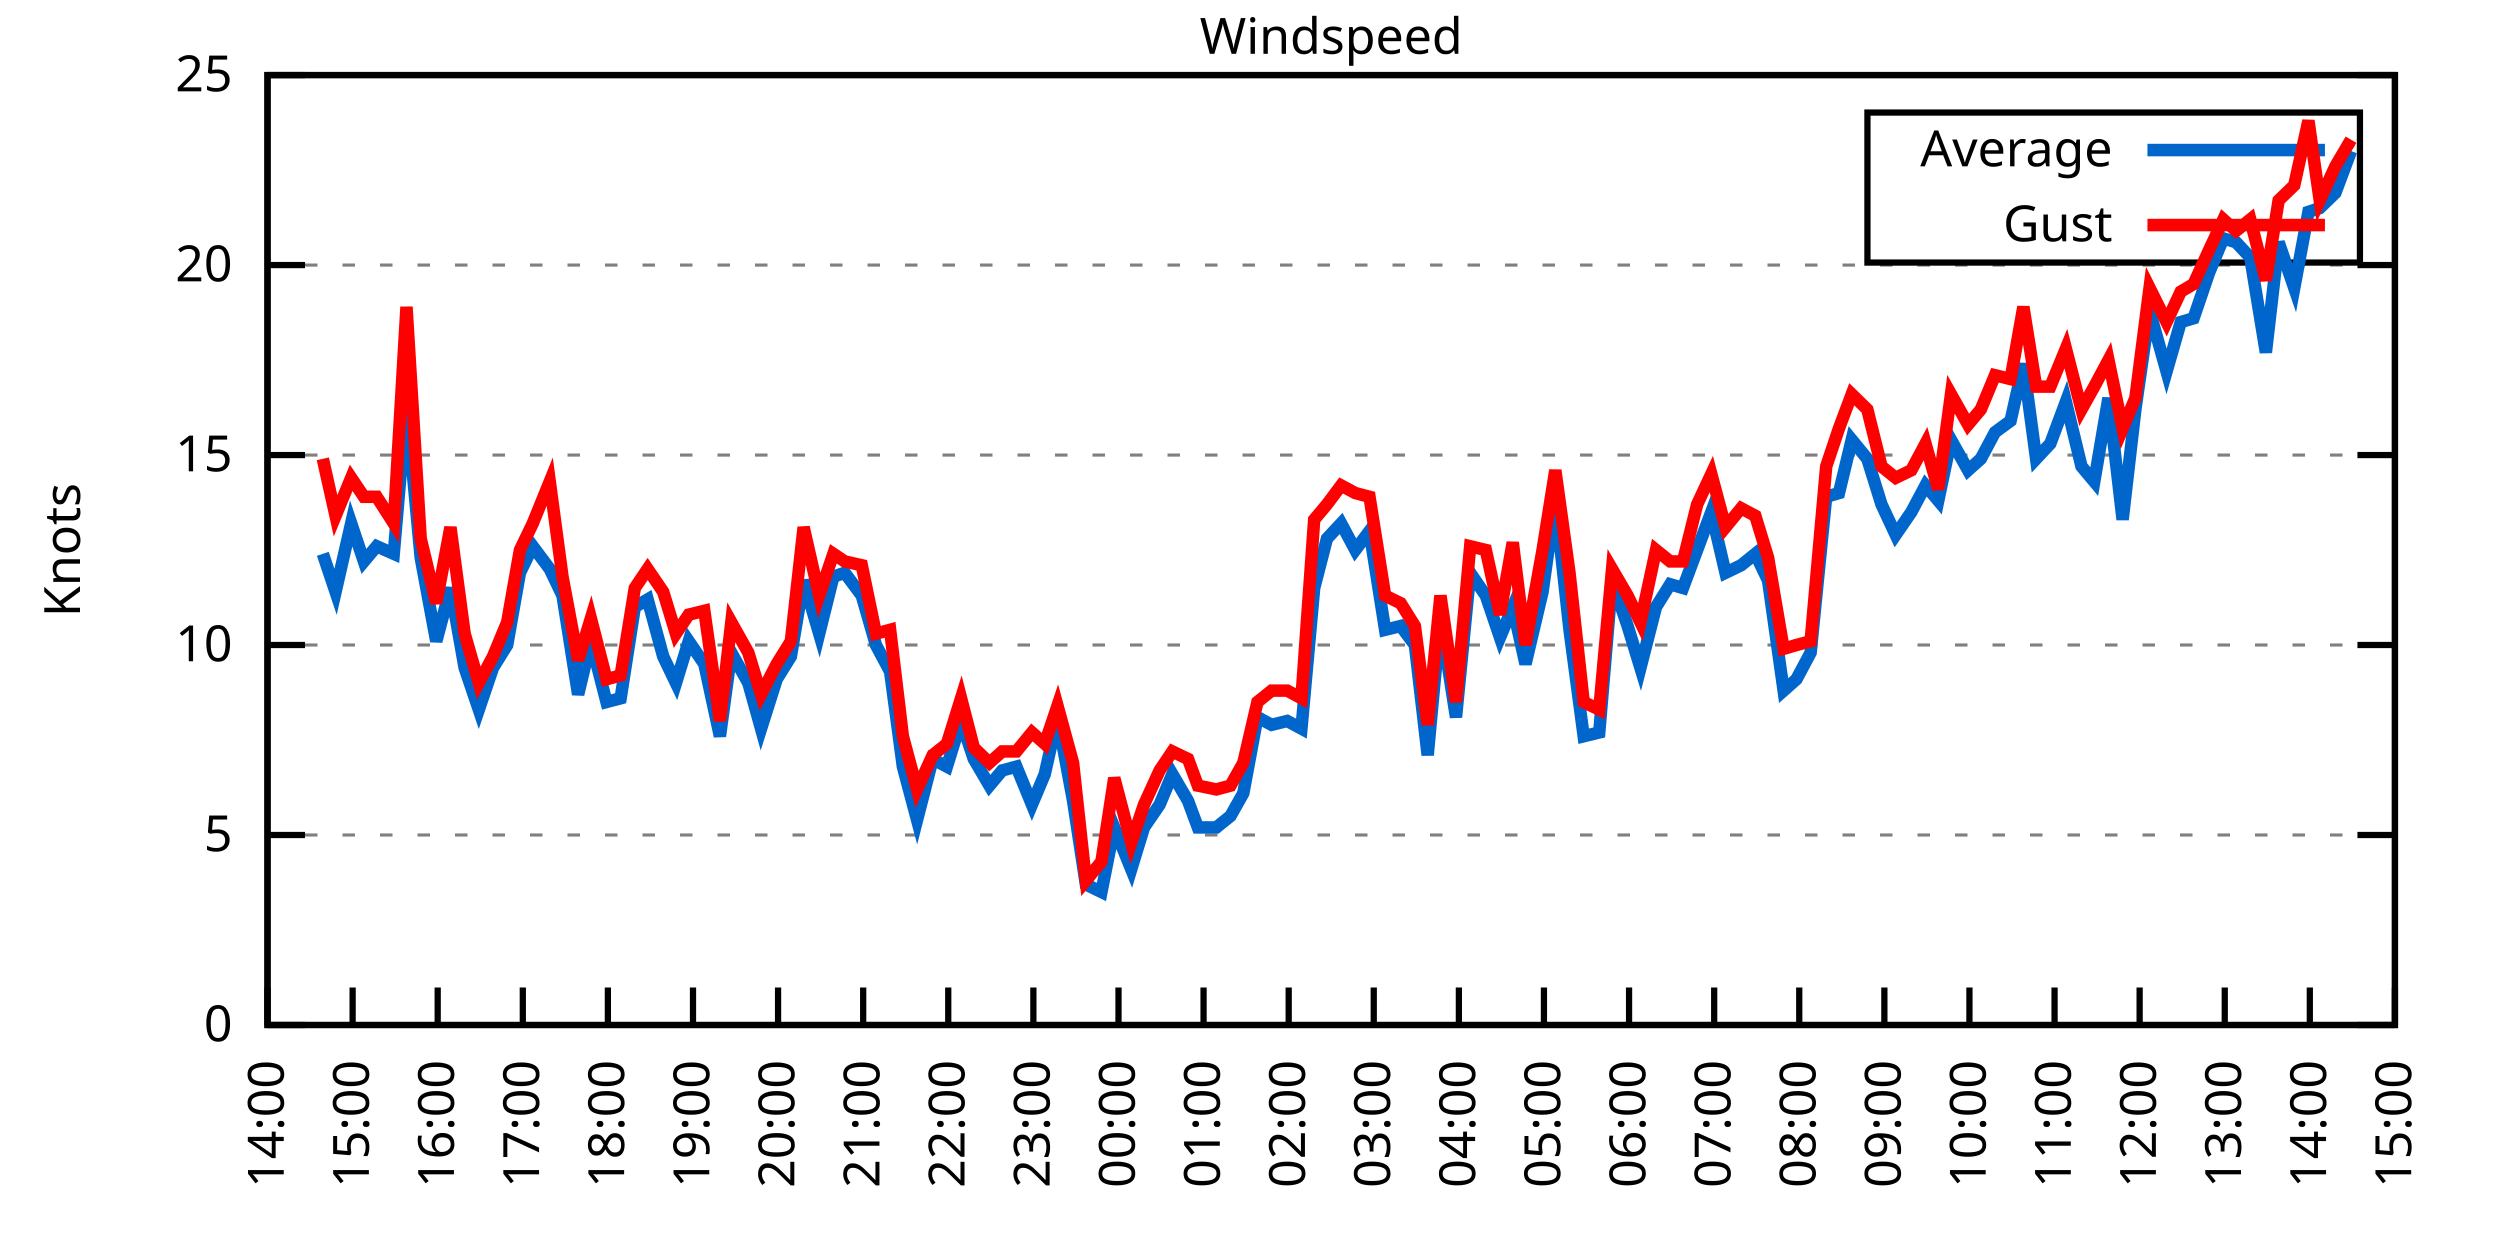
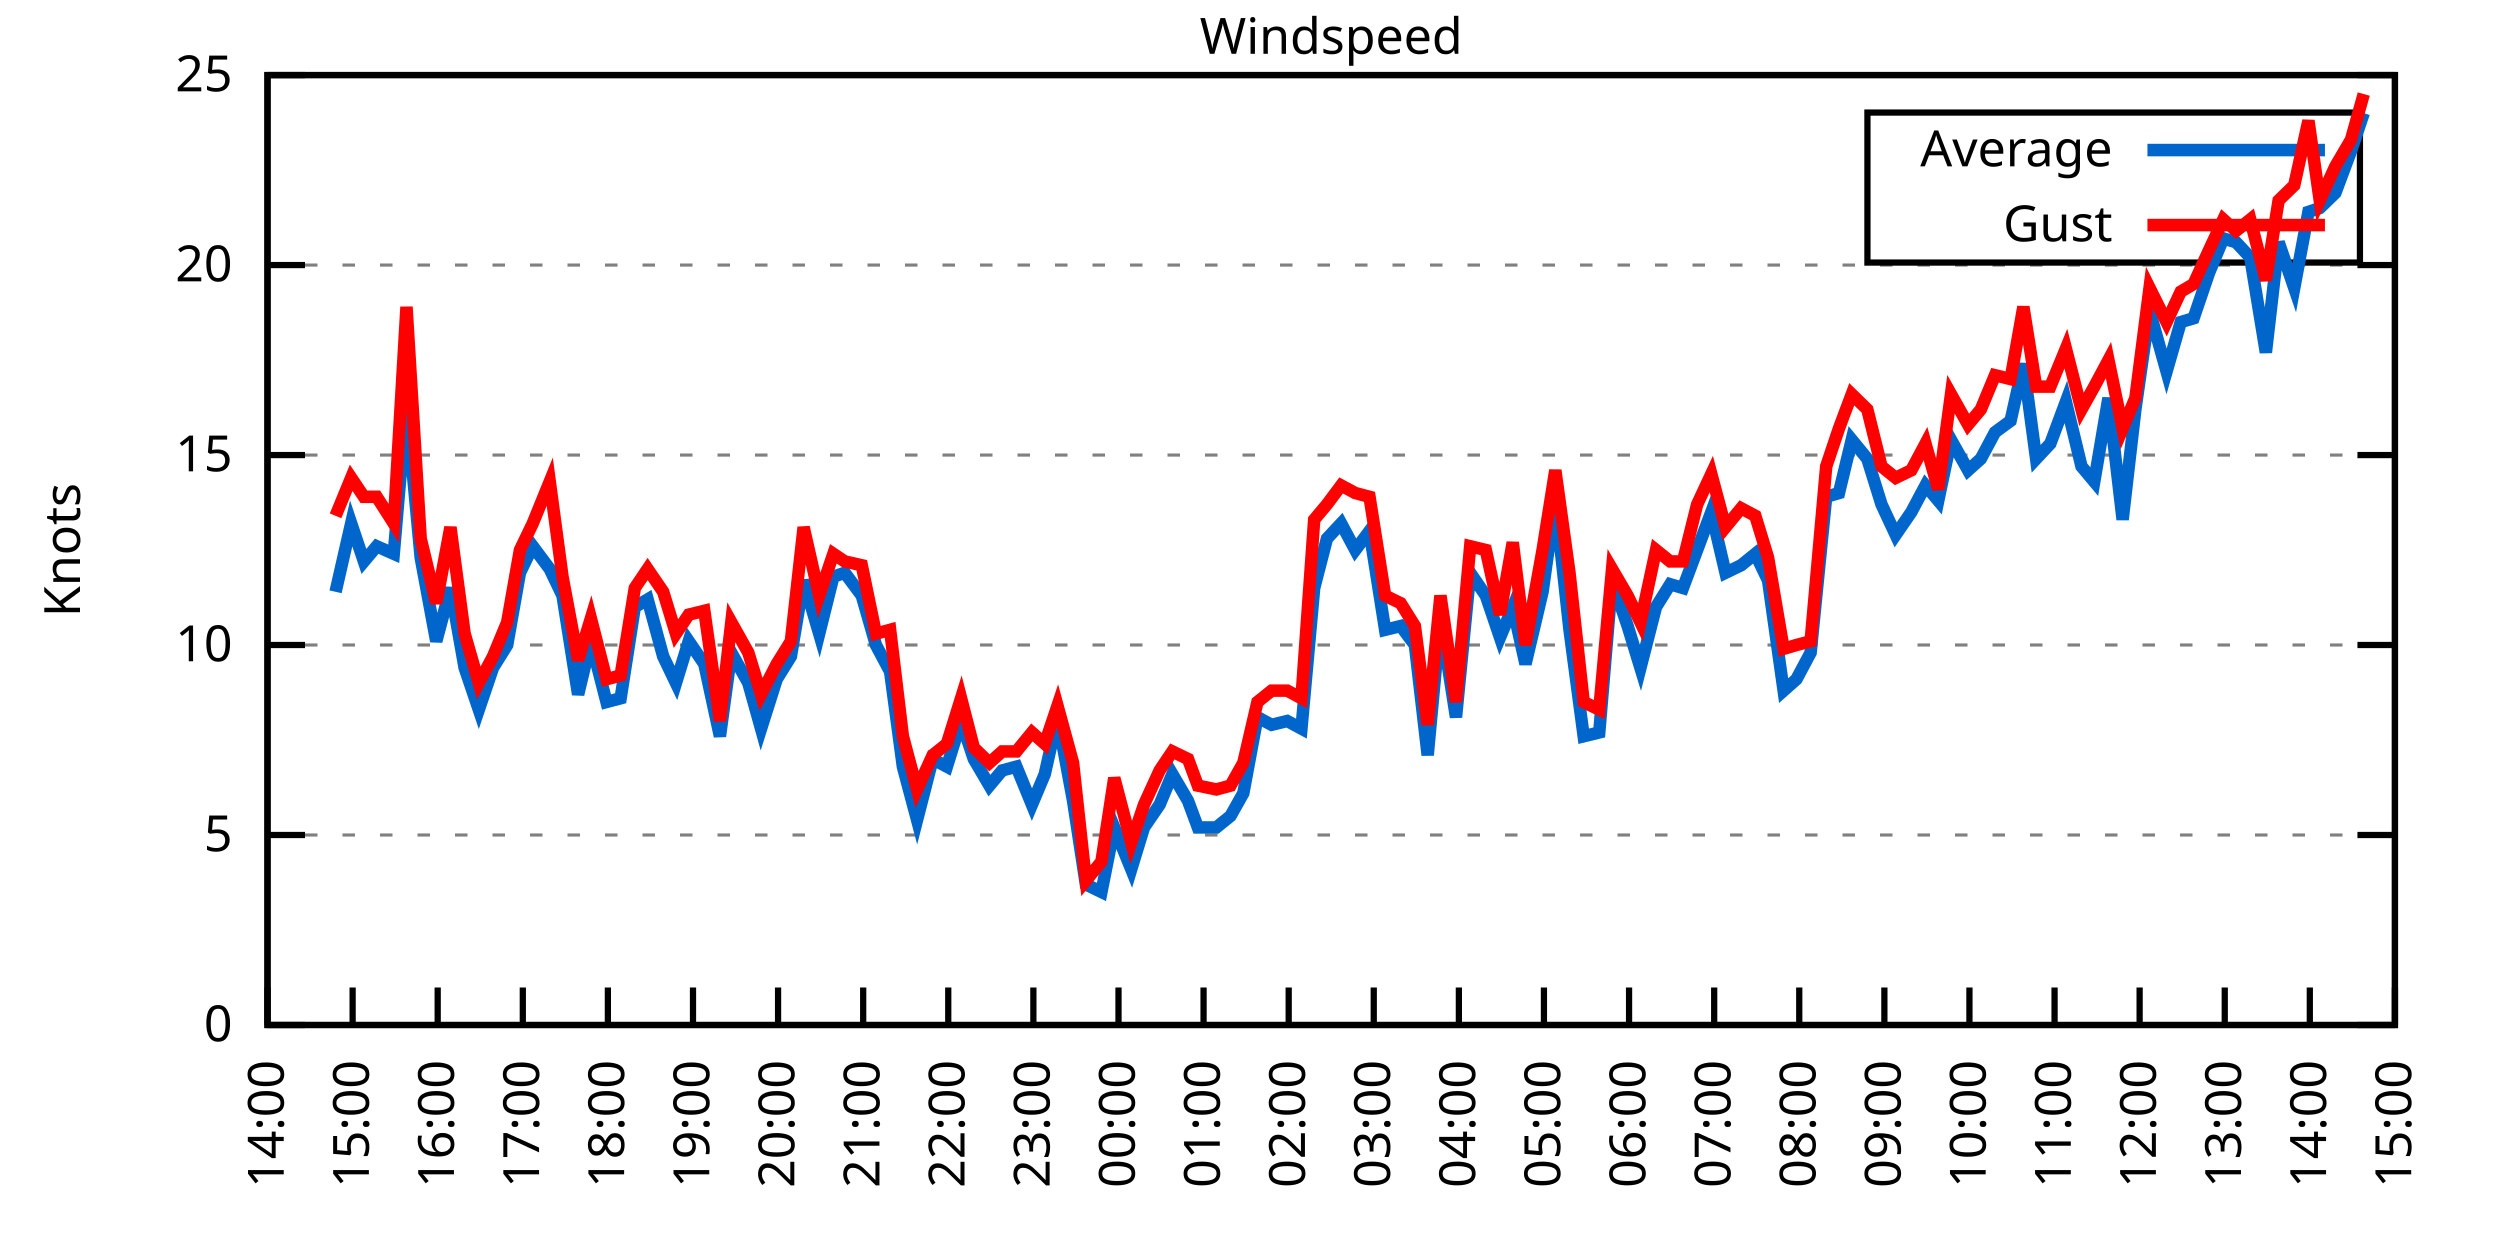
<svg xmlns="http://www.w3.org/2000/svg" xmlns:xlink="http://www.w3.org/1999/xlink" width="400" height="200" viewBox="0 0 400 200">
  <g id="gnuplot_canvas">
    <rect x="0" y="0" width="400" height="200" fill="none" />
    <defs>
      <circle id="gpDot" r="0.5" stroke-width="0.5" stroke="currentColor" />
      <path id="gpPt0" stroke-width="0.333" stroke="currentColor" d="M-1,0 h2 M0,-1 v2" />
      <path id="gpPt1" stroke-width="0.333" stroke="currentColor" d="M-1,-1 L1,1 M1,-1 L-1,1" />
      <path id="gpPt2" stroke-width="0.333" stroke="currentColor" d="M-1,0 L1,0 M0,-1 L0,1 M-1,-1 L1,1 M-1,1 L1,-1" />
      <rect id="gpPt3" stroke-width="0.333" stroke="currentColor" x="-1" y="-1" width="2" height="2" />
      <rect id="gpPt4" stroke-width="0.333" stroke="currentColor" fill="currentColor" x="-1" y="-1" width="2" height="2" />
      <circle id="gpPt5" stroke-width="0.333" stroke="currentColor" cx="0" cy="0" r="1" />
      <use xlink:href="#gpPt5" id="gpPt6" fill="currentColor" stroke="none" />
      <path id="gpPt7" stroke-width="0.333" stroke="currentColor" d="M0,-1.33 L-1.33,0.67 L1.33,0.67 z" />
      <use xlink:href="#gpPt7" id="gpPt8" fill="currentColor" stroke="none" />
      <use xlink:href="#gpPt7" id="gpPt9" stroke="currentColor" transform="rotate(180)" />
      <use xlink:href="#gpPt9" id="gpPt10" fill="currentColor" stroke="none" />
      <use xlink:href="#gpPt3" id="gpPt11" stroke="currentColor" transform="rotate(45)" />
      <use xlink:href="#gpPt11" id="gpPt12" fill="currentColor" stroke="none" />
      <path id="gpPt13" stroke-width="0.333" stroke="currentColor" d="M0,1.330 L1.265,0.411 L0.782,-1.067 L-0.782,-1.076 L-1.265,0.411 z" />
      <use xlink:href="#gpPt13" id="gpPt14" fill="currentColor" stroke="none" />
      <filter id="textbox" filterUnits="objectBoundingBox" x="0" y="0" height="1" width="1">
        <feFlood flood-color="white" flood-opacity="1" result="bgnd" />
        <feComposite in="SourceGraphic" in2="bgnd" operator="atop" />
      </filter>
      <filter id="greybox" filterUnits="objectBoundingBox" x="0" y="0" height="1" width="1">
        <feFlood flood-color="lightgrey" flood-opacity="1" result="grey" />
        <feComposite in="SourceGraphic" in2="grey" operator="atop" />
      </filter>
    </defs>
    <g fill="none" color="white" stroke="currentColor" stroke-width="1.00" stroke-linecap="butt" stroke-linejoin="miter">
</g>
    <g fill="none" color="black" stroke="currentColor" stroke-width="1.00" stroke-linecap="butt" stroke-linejoin="miter">
      <g stroke="none" shape-rendering="crispEdges">
        <polygon fill="rgb(255, 255, 255)" points="42.80,164.00 383.18,164.00 383.18,12.02 42.80,12.02 " />
      </g>
    </g>
    <g fill="none" color="black" stroke="currentColor" stroke-width="1.00" stroke-linecap="butt" stroke-linejoin="miter">
</g>
    <g fill="none" color="black" stroke="black" stroke-width="0.50" stroke-linecap="butt" stroke-linejoin="miter">
</g>
    <g fill="none" color="gray" stroke="currentColor" stroke-width="0.50" stroke-linecap="butt" stroke-linejoin="miter">
      <path stroke="gray" stroke-dasharray="2,4" class="gridline" d="M42.80,164.00 L383.19,164.00  " />
    </g>
    <g fill="none" color="gray" stroke="gray" stroke-width="1.00" stroke-linecap="butt" stroke-linejoin="miter">
</g>
    <g fill="none" color="black" stroke="currentColor" stroke-width="1.00" stroke-linecap="butt" stroke-linejoin="miter">
      <path stroke="black" d="M42.80,164.00 L48.80,164.00 M383.19,164.00 L377.19,164.00  " />
      <g transform="translate(37.20,166.60)" stroke="none" fill="black" font-family="Sans" font-size="8.00" text-anchor="end">
        <text>
          <tspan font-family="Sans"> 0</tspan>
        </text>
      </g>
    </g>
    <g fill="none" color="black" stroke="currentColor" stroke-width="1.00" stroke-linecap="butt" stroke-linejoin="miter">
</g>
    <g fill="none" color="black" stroke="black" stroke-width="0.50" stroke-linecap="butt" stroke-linejoin="miter">
</g>
    <g fill="none" color="gray" stroke="currentColor" stroke-width="0.50" stroke-linecap="butt" stroke-linejoin="miter">
      <path stroke="gray" stroke-dasharray="2,4" class="gridline" d="M42.80,133.60 L383.19,133.60  " />
    </g>
    <g fill="none" color="gray" stroke="gray" stroke-width="1.00" stroke-linecap="butt" stroke-linejoin="miter">
</g>
    <g fill="none" color="black" stroke="currentColor" stroke-width="1.00" stroke-linecap="butt" stroke-linejoin="miter">
      <path stroke="black" d="M42.80,133.60 L48.80,133.60 M383.19,133.60 L377.19,133.60  " />
      <g transform="translate(37.20,136.20)" stroke="none" fill="black" font-family="Sans" font-size="8.00" text-anchor="end">
        <text>
          <tspan font-family="Sans"> 5</tspan>
        </text>
      </g>
    </g>
    <g fill="none" color="black" stroke="currentColor" stroke-width="1.00" stroke-linecap="butt" stroke-linejoin="miter">
</g>
    <g fill="none" color="black" stroke="black" stroke-width="0.50" stroke-linecap="butt" stroke-linejoin="miter">
</g>
    <g fill="none" color="gray" stroke="currentColor" stroke-width="0.50" stroke-linecap="butt" stroke-linejoin="miter">
      <path stroke="gray" stroke-dasharray="2,4" class="gridline" d="M42.80,103.20 L383.19,103.20  " />
    </g>
    <g fill="none" color="gray" stroke="gray" stroke-width="1.00" stroke-linecap="butt" stroke-linejoin="miter">
</g>
    <g fill="none" color="black" stroke="currentColor" stroke-width="1.00" stroke-linecap="butt" stroke-linejoin="miter">
      <path stroke="black" d="M42.80,103.20 L48.80,103.20 M383.19,103.20 L377.19,103.20  " />
      <g transform="translate(37.20,105.80)" stroke="none" fill="black" font-family="Sans" font-size="8.00" text-anchor="end">
        <text>
          <tspan font-family="Sans"> 10</tspan>
        </text>
      </g>
    </g>
    <g fill="none" color="black" stroke="currentColor" stroke-width="1.00" stroke-linecap="butt" stroke-linejoin="miter">
</g>
    <g fill="none" color="black" stroke="black" stroke-width="0.50" stroke-linecap="butt" stroke-linejoin="miter">
</g>
    <g fill="none" color="gray" stroke="currentColor" stroke-width="0.50" stroke-linecap="butt" stroke-linejoin="miter">
      <path stroke="gray" stroke-dasharray="2,4" class="gridline" d="M42.80,72.81 L383.19,72.81  " />
    </g>
    <g fill="none" color="gray" stroke="gray" stroke-width="1.00" stroke-linecap="butt" stroke-linejoin="miter">
</g>
    <g fill="none" color="black" stroke="currentColor" stroke-width="1.00" stroke-linecap="butt" stroke-linejoin="miter">
      <path stroke="black" d="M42.80,72.81 L48.80,72.81 M383.19,72.81 L377.19,72.81  " />
      <g transform="translate(37.20,75.41)" stroke="none" fill="black" font-family="Sans" font-size="8.00" text-anchor="end">
        <text>
          <tspan font-family="Sans"> 15</tspan>
        </text>
      </g>
    </g>
    <g fill="none" color="black" stroke="currentColor" stroke-width="1.00" stroke-linecap="butt" stroke-linejoin="miter">
</g>
    <g fill="none" color="black" stroke="black" stroke-width="0.50" stroke-linecap="butt" stroke-linejoin="miter">
</g>
    <g fill="none" color="gray" stroke="currentColor" stroke-width="0.50" stroke-linecap="butt" stroke-linejoin="miter">
      <path stroke="gray" stroke-dasharray="2,4" class="gridline" d="M42.80,42.41 L383.19,42.41  " />
    </g>
    <g fill="none" color="gray" stroke="gray" stroke-width="1.00" stroke-linecap="butt" stroke-linejoin="miter">
</g>
    <g fill="none" color="black" stroke="currentColor" stroke-width="1.00" stroke-linecap="butt" stroke-linejoin="miter">
      <path stroke="black" d="M42.80,42.41 L48.80,42.41 M383.19,42.41 L377.19,42.41  " />
      <g transform="translate(37.20,45.01)" stroke="none" fill="black" font-family="Sans" font-size="8.00" text-anchor="end">
        <text>
          <tspan font-family="Sans"> 20</tspan>
        </text>
      </g>
    </g>
    <g fill="none" color="black" stroke="currentColor" stroke-width="1.00" stroke-linecap="butt" stroke-linejoin="miter">
</g>
    <g fill="none" color="black" stroke="black" stroke-width="0.50" stroke-linecap="butt" stroke-linejoin="miter">
</g>
    <g fill="none" color="gray" stroke="currentColor" stroke-width="0.50" stroke-linecap="butt" stroke-linejoin="miter">
      <path stroke="gray" stroke-dasharray="2,4" class="gridline" d="M42.80,12.01 L383.19,12.01  " />
    </g>
    <g fill="none" color="gray" stroke="gray" stroke-width="1.00" stroke-linecap="butt" stroke-linejoin="miter">
</g>
    <g fill="none" color="black" stroke="currentColor" stroke-width="1.00" stroke-linecap="butt" stroke-linejoin="miter">
      <path stroke="black" d="M42.80,12.01 L48.80,12.01 M383.19,12.01 L377.19,12.01  " />
      <g transform="translate(37.20,14.61)" stroke="none" fill="black" font-family="Sans" font-size="8.00" text-anchor="end">
        <text>
          <tspan font-family="Sans"> 25</tspan>
        </text>
      </g>
    </g>
    <g fill="none" color="black" stroke="currentColor" stroke-width="1.00" stroke-linecap="butt" stroke-linejoin="miter">
      <path stroke="black" d="M42.80,164.00 L42.80,158.00  " />
      <g transform="translate(45.40,169.60) rotate(270.00)" stroke="none" fill="black" font-family="Sans" font-size="8.00" text-anchor="end">
        <text>
          <tspan font-family="Sans">14:00</tspan>
        </text>
      </g>
    </g>
    <g fill="none" color="black" stroke="currentColor" stroke-width="1.00" stroke-linecap="butt" stroke-linejoin="miter">
      <path stroke="black" d="M56.42,164.00 L56.42,158.00  " />
      <g transform="translate(59.02,169.60) rotate(270.00)" stroke="none" fill="black" font-family="Sans" font-size="8.00" text-anchor="end">
        <text>
          <tspan font-family="Sans">15:00</tspan>
        </text>
      </g>
    </g>
    <g fill="none" color="black" stroke="currentColor" stroke-width="1.00" stroke-linecap="butt" stroke-linejoin="miter">
      <path stroke="black" d="M70.03,164.00 L70.03,158.00  " />
      <g transform="translate(72.63,169.60) rotate(270.00)" stroke="none" fill="black" font-family="Sans" font-size="8.00" text-anchor="end">
        <text>
          <tspan font-family="Sans">16:00</tspan>
        </text>
      </g>
    </g>
    <g fill="none" color="black" stroke="currentColor" stroke-width="1.00" stroke-linecap="butt" stroke-linejoin="miter">
      <path stroke="black" d="M83.65,164.00 L83.65,158.00  " />
      <g transform="translate(86.25,169.60) rotate(270.00)" stroke="none" fill="black" font-family="Sans" font-size="8.00" text-anchor="end">
        <text>
          <tspan font-family="Sans">17:00</tspan>
        </text>
      </g>
    </g>
    <g fill="none" color="black" stroke="currentColor" stroke-width="1.00" stroke-linecap="butt" stroke-linejoin="miter">
      <path stroke="black" d="M97.26,164.00 L97.26,158.00  " />
      <g transform="translate(99.86,169.60) rotate(270.00)" stroke="none" fill="black" font-family="Sans" font-size="8.00" text-anchor="end">
        <text>
          <tspan font-family="Sans">18:00</tspan>
        </text>
      </g>
    </g>
    <g fill="none" color="black" stroke="currentColor" stroke-width="1.00" stroke-linecap="butt" stroke-linejoin="miter">
      <path stroke="black" d="M110.88,164.00 L110.88,158.00  " />
      <g transform="translate(113.48,169.60) rotate(270.00)" stroke="none" fill="black" font-family="Sans" font-size="8.00" text-anchor="end">
        <text>
          <tspan font-family="Sans">19:00</tspan>
        </text>
      </g>
    </g>
    <g fill="none" color="black" stroke="currentColor" stroke-width="1.00" stroke-linecap="butt" stroke-linejoin="miter">
      <path stroke="black" d="M124.49,164.00 L124.49,158.00  " />
      <g transform="translate(127.09,169.60) rotate(270.00)" stroke="none" fill="black" font-family="Sans" font-size="8.00" text-anchor="end">
        <text>
          <tspan font-family="Sans">20:00</tspan>
        </text>
      </g>
    </g>
    <g fill="none" color="black" stroke="currentColor" stroke-width="1.00" stroke-linecap="butt" stroke-linejoin="miter">
      <path stroke="black" d="M138.11,164.00 L138.11,158.00  " />
      <g transform="translate(140.71,169.60) rotate(270.00)" stroke="none" fill="black" font-family="Sans" font-size="8.00" text-anchor="end">
        <text>
          <tspan font-family="Sans">21:00</tspan>
        </text>
      </g>
    </g>
    <g fill="none" color="black" stroke="currentColor" stroke-width="1.00" stroke-linecap="butt" stroke-linejoin="miter">
      <path stroke="black" d="M151.72,164.00 L151.72,158.00  " />
      <g transform="translate(154.32,169.60) rotate(270.00)" stroke="none" fill="black" font-family="Sans" font-size="8.00" text-anchor="end">
        <text>
          <tspan font-family="Sans">22:00</tspan>
        </text>
      </g>
    </g>
    <g fill="none" color="black" stroke="currentColor" stroke-width="1.00" stroke-linecap="butt" stroke-linejoin="miter">
      <path stroke="black" d="M165.34,164.00 L165.34,158.00  " />
      <g transform="translate(167.94,169.60) rotate(270.00)" stroke="none" fill="black" font-family="Sans" font-size="8.00" text-anchor="end">
        <text>
          <tspan font-family="Sans">23:00</tspan>
        </text>
      </g>
    </g>
    <g fill="none" color="black" stroke="currentColor" stroke-width="1.00" stroke-linecap="butt" stroke-linejoin="miter">
      <path stroke="black" d="M178.96,164.00 L178.96,158.00  " />
      <g transform="translate(181.56,169.60) rotate(270.00)" stroke="none" fill="black" font-family="Sans" font-size="8.00" text-anchor="end">
        <text>
          <tspan font-family="Sans">00:00</tspan>
        </text>
      </g>
    </g>
    <g fill="none" color="black" stroke="currentColor" stroke-width="1.00" stroke-linecap="butt" stroke-linejoin="miter">
      <path stroke="black" d="M192.57,164.00 L192.57,158.00  " />
      <g transform="translate(195.17,169.60) rotate(270.00)" stroke="none" fill="black" font-family="Sans" font-size="8.00" text-anchor="end">
        <text>
          <tspan font-family="Sans">01:00</tspan>
        </text>
      </g>
    </g>
    <g fill="none" color="black" stroke="currentColor" stroke-width="1.00" stroke-linecap="butt" stroke-linejoin="miter">
      <path stroke="black" d="M206.19,164.00 L206.19,158.00  " />
      <g transform="translate(208.79,169.60) rotate(270.00)" stroke="none" fill="black" font-family="Sans" font-size="8.00" text-anchor="end">
        <text>
          <tspan font-family="Sans">02:00</tspan>
        </text>
      </g>
    </g>
    <g fill="none" color="black" stroke="currentColor" stroke-width="1.00" stroke-linecap="butt" stroke-linejoin="miter">
      <path stroke="black" d="M219.80,164.00 L219.80,158.00  " />
      <g transform="translate(222.40,169.60) rotate(270.00)" stroke="none" fill="black" font-family="Sans" font-size="8.00" text-anchor="end">
        <text>
          <tspan font-family="Sans">03:00</tspan>
        </text>
      </g>
    </g>
    <g fill="none" color="black" stroke="currentColor" stroke-width="1.00" stroke-linecap="butt" stroke-linejoin="miter">
      <path stroke="black" d="M233.42,164.00 L233.42,158.00  " />
      <g transform="translate(236.02,169.60) rotate(270.00)" stroke="none" fill="black" font-family="Sans" font-size="8.00" text-anchor="end">
        <text>
          <tspan font-family="Sans">04:00</tspan>
        </text>
      </g>
    </g>
    <g fill="none" color="black" stroke="currentColor" stroke-width="1.00" stroke-linecap="butt" stroke-linejoin="miter">
      <path stroke="black" d="M247.03,164.00 L247.03,158.00  " />
      <g transform="translate(249.63,169.60) rotate(270.00)" stroke="none" fill="black" font-family="Sans" font-size="8.00" text-anchor="end">
        <text>
          <tspan font-family="Sans">05:00</tspan>
        </text>
      </g>
    </g>
    <g fill="none" color="black" stroke="currentColor" stroke-width="1.00" stroke-linecap="butt" stroke-linejoin="miter">
      <path stroke="black" d="M260.65,164.00 L260.65,158.00  " />
      <g transform="translate(263.25,169.60) rotate(270.00)" stroke="none" fill="black" font-family="Sans" font-size="8.00" text-anchor="end">
        <text>
          <tspan font-family="Sans">06:00</tspan>
        </text>
      </g>
    </g>
    <g fill="none" color="black" stroke="currentColor" stroke-width="1.00" stroke-linecap="butt" stroke-linejoin="miter">
      <path stroke="black" d="M274.27,164.00 L274.27,158.00  " />
      <g transform="translate(276.87,169.60) rotate(270.00)" stroke="none" fill="black" font-family="Sans" font-size="8.00" text-anchor="end">
        <text>
          <tspan font-family="Sans">07:00</tspan>
        </text>
      </g>
    </g>
    <g fill="none" color="black" stroke="currentColor" stroke-width="1.00" stroke-linecap="butt" stroke-linejoin="miter">
      <path stroke="black" d="M287.88,164.00 L287.88,158.00  " />
      <g transform="translate(290.48,169.60) rotate(270.00)" stroke="none" fill="black" font-family="Sans" font-size="8.00" text-anchor="end">
        <text>
          <tspan font-family="Sans">08:00</tspan>
        </text>
      </g>
    </g>
    <g fill="none" color="black" stroke="currentColor" stroke-width="1.00" stroke-linecap="butt" stroke-linejoin="miter">
      <path stroke="black" d="M301.50,164.00 L301.50,158.00  " />
      <g transform="translate(304.10,169.60) rotate(270.00)" stroke="none" fill="black" font-family="Sans" font-size="8.00" text-anchor="end">
        <text>
          <tspan font-family="Sans">09:00</tspan>
        </text>
      </g>
    </g>
    <g fill="none" color="black" stroke="currentColor" stroke-width="1.00" stroke-linecap="butt" stroke-linejoin="miter">
      <path stroke="black" d="M315.11,164.00 L315.11,158.00  " />
      <g transform="translate(317.71,169.60) rotate(270.00)" stroke="none" fill="black" font-family="Sans" font-size="8.00" text-anchor="end">
        <text>
          <tspan font-family="Sans">10:00</tspan>
        </text>
      </g>
    </g>
    <g fill="none" color="black" stroke="currentColor" stroke-width="1.00" stroke-linecap="butt" stroke-linejoin="miter">
      <path stroke="black" d="M328.73,164.00 L328.73,158.00  " />
      <g transform="translate(331.33,169.60) rotate(270.00)" stroke="none" fill="black" font-family="Sans" font-size="8.00" text-anchor="end">
        <text>
          <tspan font-family="Sans">11:00</tspan>
        </text>
      </g>
    </g>
    <g fill="none" color="black" stroke="currentColor" stroke-width="1.00" stroke-linecap="butt" stroke-linejoin="miter">
      <path stroke="black" d="M342.34,164.00 L342.34,158.00  " />
      <g transform="translate(344.94,169.60) rotate(270.00)" stroke="none" fill="black" font-family="Sans" font-size="8.00" text-anchor="end">
        <text>
          <tspan font-family="Sans">12:00</tspan>
        </text>
      </g>
    </g>
    <g fill="none" color="black" stroke="currentColor" stroke-width="1.00" stroke-linecap="butt" stroke-linejoin="miter">
      <path stroke="black" d="M355.96,164.00 L355.96,158.00  " />
      <g transform="translate(358.56,169.60) rotate(270.00)" stroke="none" fill="black" font-family="Sans" font-size="8.00" text-anchor="end">
        <text>
          <tspan font-family="Sans">13:00</tspan>
        </text>
      </g>
    </g>
    <g fill="none" color="black" stroke="currentColor" stroke-width="1.00" stroke-linecap="butt" stroke-linejoin="miter">
      <path stroke="black" d="M369.57,164.00 L369.57,158.00  " />
      <g transform="translate(372.17,169.60) rotate(270.00)" stroke="none" fill="black" font-family="Sans" font-size="8.00" text-anchor="end">
        <text>
          <tspan font-family="Sans">14:00</tspan>
        </text>
      </g>
    </g>
    <g fill="none" color="black" stroke="currentColor" stroke-width="1.00" stroke-linecap="butt" stroke-linejoin="miter">
      <path stroke="black" d="M383.19,164.00 L383.19,158.00  " />
      <g transform="translate(385.79,169.60) rotate(270.00)" stroke="none" fill="black" font-family="Sans" font-size="8.00" text-anchor="end">
        <text>
          <tspan font-family="Sans">15:00</tspan>
        </text>
      </g>
    </g>
    <g fill="none" color="black" stroke="currentColor" stroke-width="1.00" stroke-linecap="butt" stroke-linejoin="miter">
</g>
    <g fill="none" color="black" stroke="currentColor" stroke-width="1.00" stroke-linecap="butt" stroke-linejoin="miter">
      <path stroke="black" d="M42.80,12.01 L42.80,164.00 L383.19,164.00 L383.19,12.01 L42.80,12.01 Z  " />
    </g>
    <g fill="none" color="black" stroke="currentColor" stroke-width="1.00" stroke-linecap="butt" stroke-linejoin="miter">
</g>
    <g fill="none" color="black" stroke="currentColor" stroke-width="1.00" stroke-linecap="butt" stroke-linejoin="miter">
      <path stroke="black" d="M298.79,42.01 L298.79,18.01 L377.59,18.01 L377.59,42.01 L298.79,42.01 Z  " />
    </g>
    <g id="Windspeed_plot_1">
      <g fill="none" color="white" stroke="black" stroke-width="2.00" stroke-linecap="butt" stroke-linejoin="miter">
</g>
      <g fill="none" color="black" stroke="currentColor" stroke-width="2.00" stroke-linecap="butt" stroke-linejoin="miter">
        <g transform="translate(337.99,26.61)" stroke="none" fill="black" font-family="Sans" font-size="8.00" text-anchor="end">
          <text>
            <tspan font-family="Sans">Average</tspan>
          </text>
        </g>
      </g>
      <g fill="none" color="black" stroke="currentColor" stroke-width="2.00" stroke-linecap="butt" stroke-linejoin="miter">
-         <path stroke="rgb(  0, 102, 204)" d="M343.59,24.01 L371.99,24.01 M51.65,88.61 L53.69,94.69 L56.19,83.75 L58.23,89.83 L60.27,87.40 L63.00,88.61   L65.04,64.90 L67.31,89.22 L69.80,102.60 L72.07,94.08 L74.34,106.85 L76.61,113.54 L78.88,106.85 L81.15,103.20   L83.19,91.65 L85.24,87.40 L87.96,91.04 L90.00,95.30 L92.50,111.11 L94.54,102.60 L97.04,112.32 L99.30,111.72   L101.57,97.12 L103.62,95.91 L106.11,105.03 L108.15,109.28 L110.20,102.60 L112.69,106.24 L115.19,117.80 L117.01,104.42   L119.73,109.28 L121.77,116.58 L124.27,108.68 L126.54,105.03 L128.58,92.87 L131.07,101.38 L133.34,92.26 L135.16,91.65   L137.88,95.30 L140.15,103.20 L142.42,107.46 L144.46,122.66 L146.73,131.17 L149.23,121.44 L151.50,122.66 L153.77,115.36   L155.81,121.44 L158.31,125.70 L160.35,123.27 L162.62,122.66 L165.11,128.74 L167.16,123.87 L169.20,114.76 L171.69,128.13   L173.74,141.51 L176.23,142.72 L178.28,132.39 L181.00,139.07 L183.04,132.39 L185.54,128.74 L187.58,123.87 L190.08,128.13   L191.66,132.39 L194.61,132.39 L196.88,130.56 L198.93,126.91 L201.19,114.76 L203.46,115.97 L205.96,115.36 L208.23,116.58   L210.27,94.08 L212.31,86.18 L214.58,83.75 L216.85,88.00 L219.12,84.97 L221.62,100.77 L224.11,100.16 L226.38,103.20   L228.43,120.83 L230.47,98.95 L232.96,114.76 L235.23,91.65 L237.73,95.30 L240.00,101.99 L242.04,97.12 L244.08,106.24   L246.81,94.69 L248.85,80.10 L251.12,100.77 L253.39,117.80 L255.88,117.19 L257.93,92.87 L260.42,100.16 L262.47,106.85   L264.96,97.12 L267.23,93.48 L269.27,94.08 L271.54,88.00 L273.81,81.93 L276.08,91.65 L278.58,90.44 L280.85,88.61   L282.89,92.87 L285.38,110.50 L287.43,108.68 L289.70,104.42 L292.19,79.49 L294.23,78.89 L296.28,70.37 L298.77,73.41   L301.04,80.71 L303.31,85.57 L305.81,81.93 L308.08,77.67 L310.12,80.10 L312.16,70.37 L314.89,75.24 L316.93,73.41   L319.20,69.16 L321.69,67.33 L323.74,58.21 L325.78,73.41 L328.05,70.98 L330.54,64.29 L333.04,74.63 L335.08,77.06   L337.35,63.69 L339.62,83.14 L341.66,65.51 L343.93,49.70 L346.65,59.43 L348.92,51.53 L350.97,50.92 L353.46,43.62   L355.73,38.15 L357.77,38.76 L360.04,41.19 L362.54,56.39 L364.58,38.76 L367.08,46.06 L369.35,33.90 L371.16,33.29   L373.66,30.86 L376.16,24.17  " />
+         <path stroke="rgb(  0, 102, 204)" d="M343.59,24.01 L371.99,24.01 M53.69,94.69 L56.19,83.75 L58.23,89.83 L60.27,87.40 L63.00,88.61 L65.04,64.90   L67.31,89.22 L69.80,102.60 L72.07,94.08 L74.34,106.85 L76.61,113.54 L78.88,106.85 L81.15,103.20 L83.19,91.65   L85.24,87.40 L87.96,91.04 L90.00,95.30 L92.50,111.11 L94.54,102.60 L97.04,112.32 L99.30,111.72 L101.57,97.12   L103.62,95.91 L106.11,105.03 L108.15,109.28 L110.20,102.60 L112.69,106.24 L115.19,117.80 L117.01,104.42 L119.73,109.28   L121.77,116.58 L124.27,108.68 L126.54,105.03 L128.58,92.87 L131.07,101.38 L133.34,92.26 L135.16,91.65 L137.88,95.30   L140.15,103.20 L142.42,107.46 L144.46,122.66 L146.73,131.17 L149.23,121.44 L151.50,122.66 L153.77,115.36 L155.81,121.44   L158.31,125.70 L160.35,123.27 L162.62,122.66 L165.11,128.74 L167.16,123.87 L169.20,114.76 L171.69,128.13 L173.74,141.51   L176.23,142.72 L178.28,132.39 L181.00,139.07 L183.04,132.39 L185.54,128.74 L187.58,123.87 L190.08,128.13 L191.66,132.39   L194.61,132.39 L196.88,130.56 L198.93,126.91 L201.19,114.76 L203.46,115.97 L205.96,115.36 L208.23,116.58 L210.27,94.08   L212.31,86.18 L214.58,83.75 L216.85,88.00 L219.12,84.97 L221.62,100.77 L224.11,100.16 L226.38,103.20 L228.43,120.83   L230.47,98.95 L232.96,114.76 L235.23,91.65 L237.73,95.30 L240.00,101.99 L242.04,97.12 L244.08,106.24 L246.81,94.69   L248.85,80.10 L251.12,100.77 L253.39,117.80 L255.88,117.19 L257.93,92.87 L260.42,100.16 L262.47,106.85 L264.96,97.12   L267.23,93.48 L269.27,94.08 L271.54,88.00 L273.81,81.93 L276.08,91.65 L278.58,90.44 L280.85,88.61 L282.89,92.87   L285.38,110.50 L287.43,108.68 L289.70,104.42 L292.19,79.49 L294.23,78.89 L296.28,70.37 L298.77,73.41 L301.04,80.71   L303.31,85.57 L305.81,81.93 L308.08,77.67 L310.12,80.10 L312.16,70.37 L314.89,75.24 L316.93,73.41 L319.20,69.16   L321.69,67.33 L323.74,58.21 L325.78,73.41 L328.05,70.98 L330.54,64.29 L333.04,74.63 L335.08,77.06 L337.35,63.69   L339.62,83.14 L341.66,65.51 L343.93,49.70 L346.65,59.43 L348.92,51.53 L350.97,50.92 L353.46,43.62 L355.73,38.15   L357.77,38.76 L360.04,41.19 L362.54,56.39 L364.58,38.76 L367.08,46.06 L369.35,33.90 L371.16,33.29 L373.66,30.86   L376.16,24.17 L378.20,18.09  " />
      </g>
    </g>
    <g id="Windspeed_plot_2">
      <g fill="none" color="black" stroke="currentColor" stroke-width="2.00" stroke-linecap="butt" stroke-linejoin="miter">
        <g transform="translate(337.99,38.61)" stroke="none" fill="black" font-family="Sans" font-size="8.00" text-anchor="end">
          <text>
            <tspan font-family="Sans">Gust</tspan>
          </text>
        </g>
      </g>
      <g fill="none" color="black" stroke="currentColor" stroke-width="2.00" stroke-linecap="butt" stroke-linejoin="miter">
-         <path stroke="rgb(255,   0,   0)" d="M343.59,36.01 L371.99,36.01 M51.65,73.41 L53.69,82.53 L56.19,76.45 L58.23,79.49 L60.27,79.49 L63.00,83.75   L65.04,49.10 L67.31,86.18 L69.80,96.52 L72.07,84.36 L74.34,101.38 L76.61,109.28 L78.88,105.03 L81.15,99.56   L83.19,88.00 L85.24,83.75 L87.96,77.06 L90.00,92.26 L92.50,105.64 L94.54,98.95 L97.04,108.68 L99.30,108.07   L101.57,94.08 L103.62,91.04 L106.11,94.69 L108.15,101.38 L110.20,98.34 L112.69,97.73 L115.19,115.36 L117.01,99.56   L119.73,104.42 L121.77,111.11 L124.27,106.24 L126.54,102.60 L128.58,84.36 L131.07,95.30 L133.34,88.61 L135.16,89.83   L137.88,90.44 L140.15,101.38 L142.42,100.77 L144.46,117.80 L146.73,126.31 L149.23,120.83 L151.50,119.01 L153.77,111.72   L155.81,119.62 L158.31,122.05 L160.35,120.23 L162.62,120.23 L165.11,117.19 L167.16,119.01 L169.20,112.93 L171.69,122.05   L173.74,140.90 L176.23,137.86 L178.28,124.48 L181.00,134.82 L183.04,128.74 L185.54,123.27 L187.58,120.23 L190.08,121.44   L191.66,125.70 L194.61,126.31 L196.88,125.70 L198.93,122.05 L201.19,112.32 L203.46,110.50 L205.96,110.50 L208.23,111.72   L210.27,83.14 L212.31,80.71 L214.58,77.67 L216.85,78.89 L219.12,79.49 L221.62,95.30 L224.11,96.52 L226.38,100.16   L228.43,115.97 L230.47,95.30 L232.96,112.32 L235.23,87.40 L237.73,88.00 L240.00,98.34 L242.04,86.79 L244.08,103.20   L246.81,88.00 L248.85,75.24 L251.12,91.65 L253.39,112.32 L255.88,113.54 L257.93,91.04 L260.42,95.30 L262.47,99.56   L264.96,88.00 L267.23,89.83 L269.27,89.83 L271.54,80.71 L273.81,75.85 L276.08,84.36 L278.58,81.32 L280.85,82.53   L282.89,89.22 L285.38,103.81 L287.43,103.20 L289.70,102.60 L292.19,74.63 L294.23,68.55 L296.28,63.08 L298.77,65.51   L301.04,74.63 L303.31,76.45 L305.81,75.24 L308.08,70.98 L310.12,78.28 L312.16,63.08 L314.89,67.94 L316.93,65.51   L319.20,60.04 L321.69,60.65 L323.74,49.10 L325.78,61.86 L328.05,61.86 L330.54,55.78 L333.04,65.51 L335.08,61.86   L337.35,57.61 L339.62,68.55 L341.66,63.69 L343.93,46.06 L346.65,51.53 L348.92,46.66 L350.97,45.45 L353.46,39.98   L355.73,35.11 L357.77,36.94 L360.04,35.11 L362.54,44.84 L364.58,32.07 L367.08,29.64 L369.35,19.31 L371.16,32.07   L373.66,26.60 L376.16,22.35  " />
+         <path stroke="rgb(255,   0,   0)" d="M343.59,36.01 L371.99,36.01 M53.69,82.53 L56.19,76.45 L58.23,79.49 L60.27,79.49 L63.00,83.75 L65.04,49.10   L67.31,86.18 L69.80,96.52 L72.07,84.36 L74.34,101.38 L76.61,109.28 L78.88,105.03 L81.15,99.56 L83.19,88.00   L85.24,83.75 L87.96,77.06 L90.00,92.26 L92.50,105.64 L94.54,98.95 L97.04,108.68 L99.30,108.07 L101.57,94.08   L103.62,91.04 L106.11,94.69 L108.15,101.38 L110.20,98.34 L112.69,97.73 L115.19,115.36 L117.01,99.56 L119.73,104.42   L121.77,111.11 L124.27,106.24 L126.54,102.60 L128.58,84.36 L131.07,95.30 L133.34,88.61 L135.16,89.83 L137.88,90.44   L140.15,101.38 L142.42,100.77 L144.46,117.80 L146.73,126.31 L149.23,120.83 L151.50,119.01 L153.77,111.72 L155.81,119.62   L158.31,122.05 L160.35,120.23 L162.62,120.23 L165.11,117.19 L167.16,119.01 L169.20,112.93 L171.69,122.05 L173.74,140.90   L176.23,137.86 L178.28,124.48 L181.00,134.82 L183.04,128.74 L185.54,123.27 L187.58,120.23 L190.08,121.44 L191.66,125.70   L194.61,126.31 L196.88,125.70 L198.93,122.05 L201.19,112.32 L203.46,110.50 L205.96,110.50 L208.23,111.72 L210.27,83.14   L212.31,80.71 L214.58,77.67 L216.85,78.89 L219.12,79.49 L221.62,95.30 L224.11,96.52 L226.38,100.16 L228.43,115.97   L230.47,95.30 L232.96,112.32 L235.23,87.40 L237.73,88.00 L240.00,98.34 L242.04,86.79 L244.08,103.20 L246.81,88.00   L248.85,75.24 L251.12,91.65 L253.39,112.32 L255.88,113.54 L257.93,91.04 L260.42,95.30 L262.47,99.56 L264.96,88.00   L267.23,89.83 L269.27,89.83 L271.54,80.71 L273.81,75.85 L276.08,84.36 L278.58,81.32 L280.85,82.53 L282.89,89.22   L285.38,103.81 L287.43,103.20 L289.70,102.60 L292.19,74.63 L294.23,68.55 L296.28,63.08 L298.77,65.51 L301.04,74.63   L303.31,76.45 L305.81,75.24 L308.08,70.98 L310.12,78.28 L312.16,63.08 L314.89,67.94 L316.93,65.51 L319.20,60.04   L321.69,60.65 L323.74,49.10 L325.78,61.86 L328.05,61.86 L330.54,55.78 L333.04,65.51 L335.08,61.86 L337.35,57.61   L339.62,68.55 L341.66,63.69 L343.93,46.06 L346.65,51.53 L348.92,46.66 L350.97,45.45 L353.46,39.98 L355.73,35.11   L357.77,36.94 L360.04,35.11 L362.54,44.84 L364.58,32.07 L367.08,29.64 L369.35,19.31 L371.16,32.07 L373.66,26.60   L376.16,22.35 L378.20,15.05  " />
      </g>
    </g>
    <g fill="none" color="black" stroke="currentColor" stroke-width="2.00" stroke-linecap="butt" stroke-linejoin="miter">
</g>
    <g fill="none" color="black" stroke="black" stroke-width="1.00" stroke-linecap="butt" stroke-linejoin="miter">
</g>
    <g fill="none" color="black" stroke="currentColor" stroke-width="1.00" stroke-linecap="butt" stroke-linejoin="miter">
      <path stroke="black" d="M42.80,12.01 L42.80,164.00 L383.19,164.00 L383.19,12.01 L42.80,12.01 Z  " />
      <g transform="translate(12.80,88.01) rotate(270.00)" stroke="none" fill="black" font-family="Sans" font-size="8.00" text-anchor="middle">
        <text>
          <tspan font-family="Sans">Knots</tspan>
        </text>
      </g>
    </g>
    <g fill="none" color="black" stroke="currentColor" stroke-width="1.00" stroke-linecap="butt" stroke-linejoin="miter">
</g>
    <g fill="none" color="black" stroke="currentColor" stroke-width="1.00" stroke-linecap="butt" stroke-linejoin="miter">
      <g transform="translate(212.99,8.61)" stroke="none" fill="black" font-family="Sans" font-size="8.00" text-anchor="middle">
        <text>
          <tspan font-family="Sans">Windspeed</tspan>
        </text>
      </g>
    </g>
    <g fill="none" color="black" stroke="currentColor" stroke-width="1.00" stroke-linecap="butt" stroke-linejoin="miter">
</g>
  </g>
</svg>
